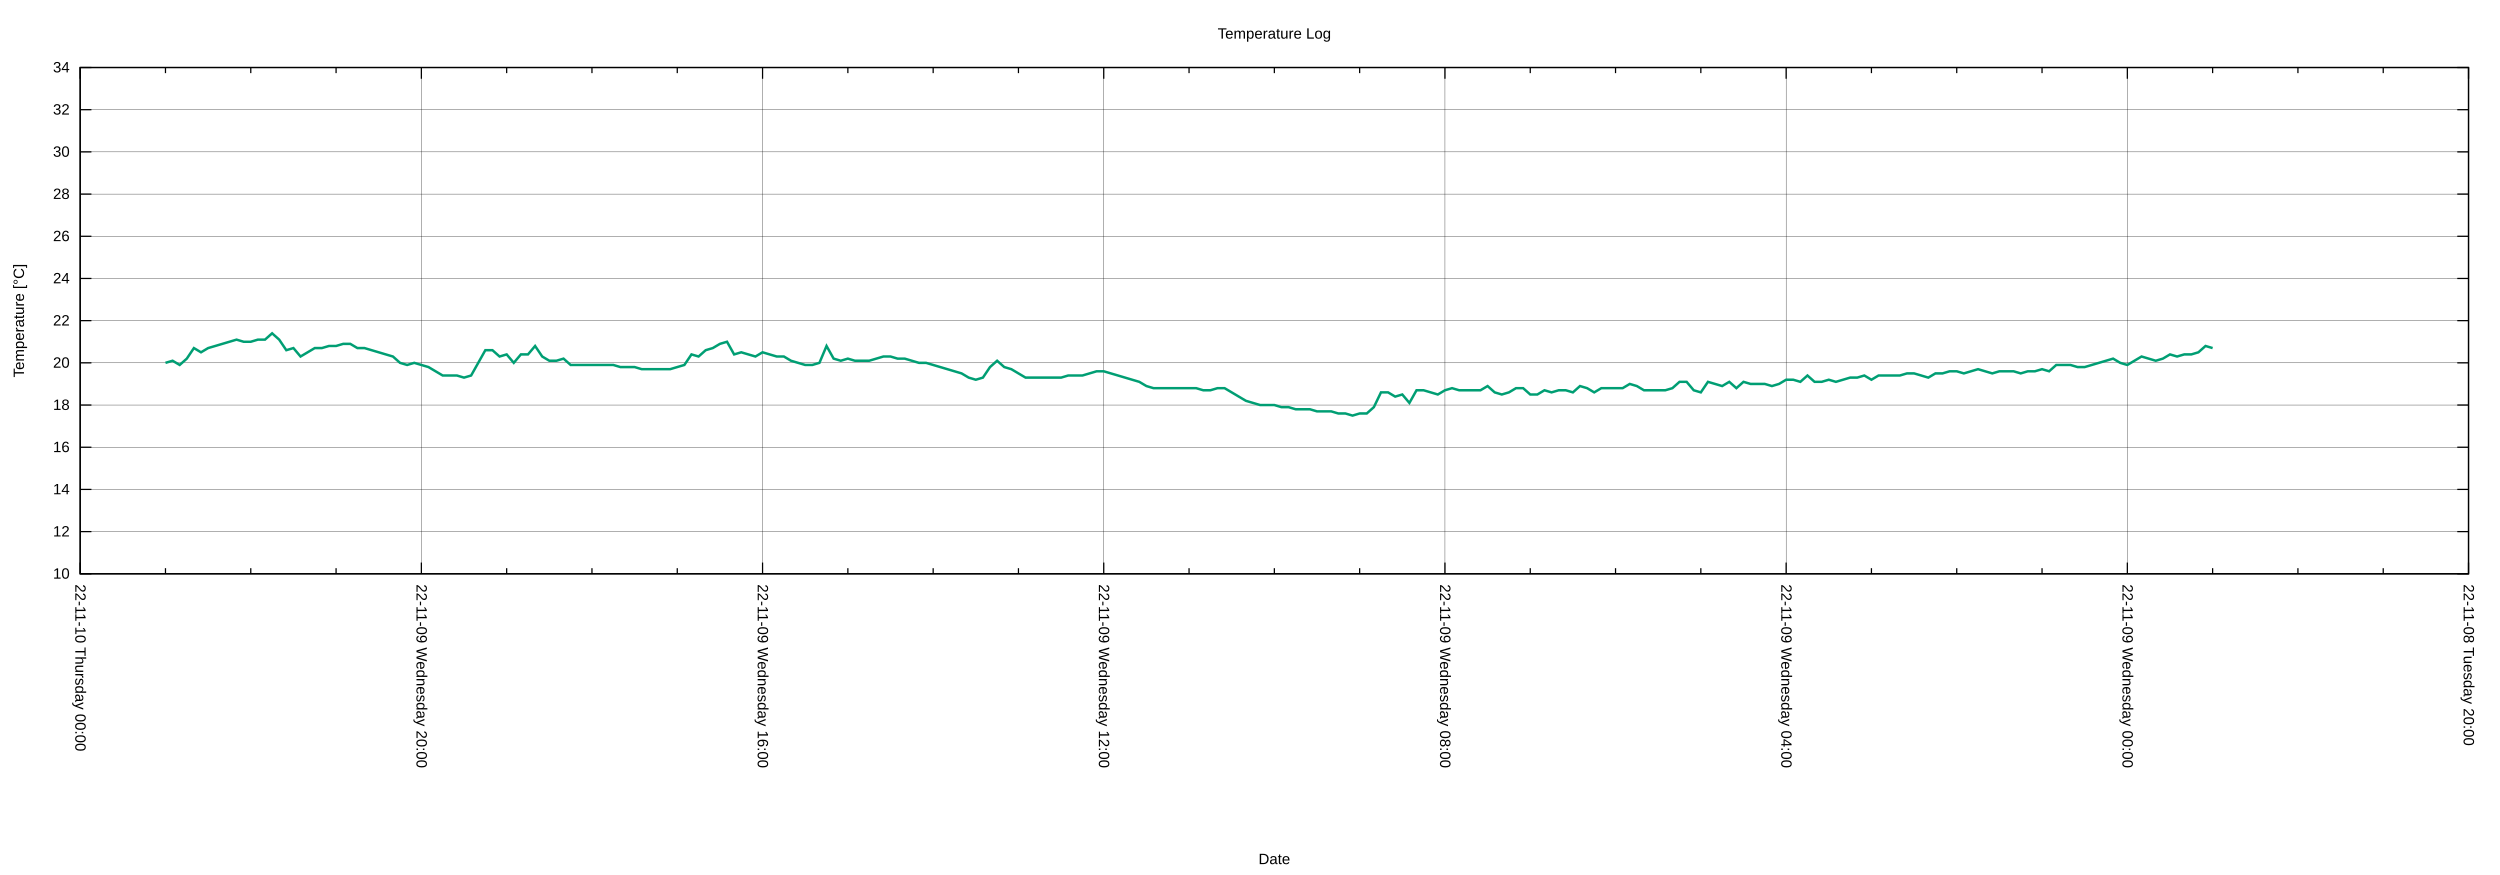
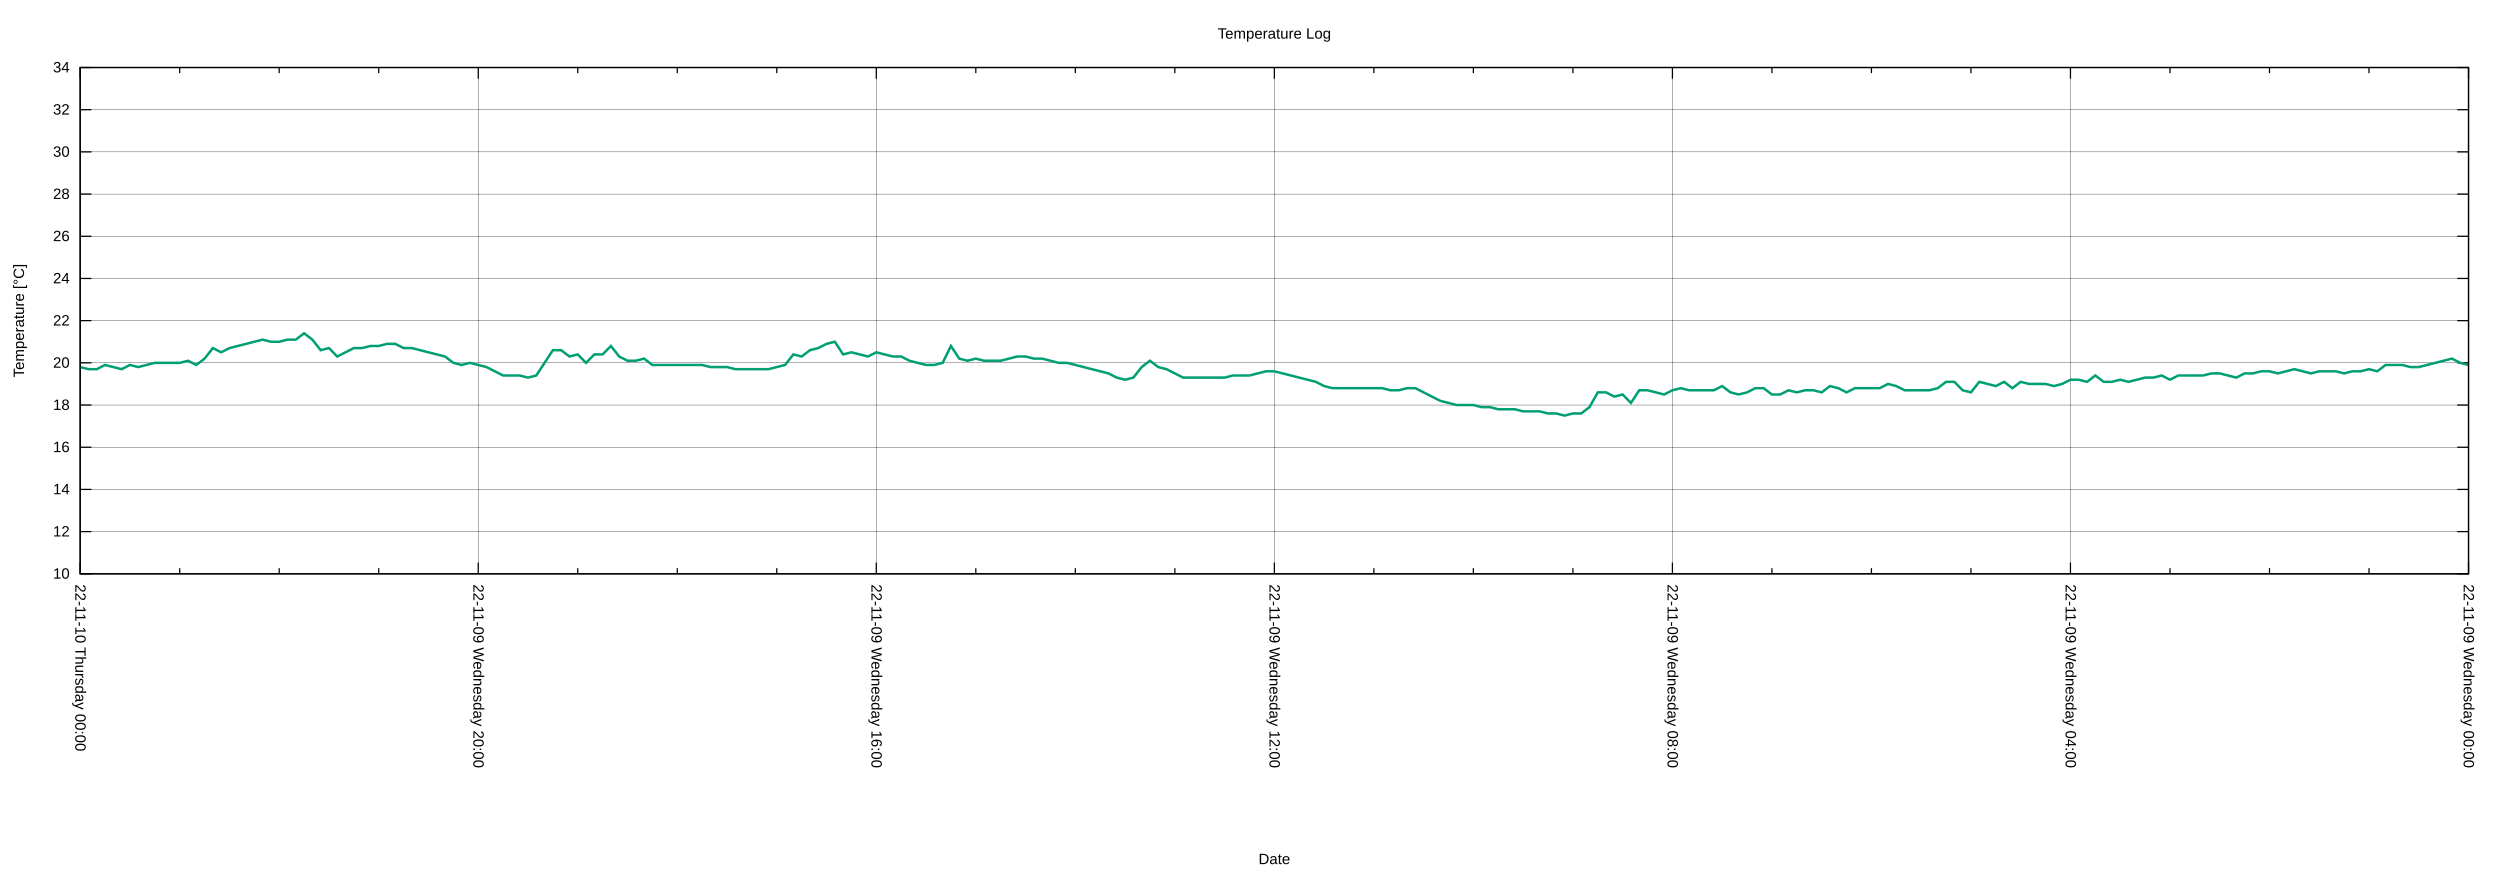
<svg xmlns="http://www.w3.org/2000/svg" xmlns:xlink="http://www.w3.org/1999/xlink" width="2000" height="700" viewBox="0 0 2000 700">
  <g id="gnuplot_canvas">
    <rect x="0" y="0" width="2000" height="700" fill="none" />
    <defs>
      <circle id="gpDot" r="0.5" stroke-width="0.5" stroke="currentColor" />
      <path id="gpPt0" stroke-width="0.222" stroke="currentColor" d="M-1,0 h2 M0,-1 v2" />
      <path id="gpPt1" stroke-width="0.222" stroke="currentColor" d="M-1,-1 L1,1 M1,-1 L-1,1" />
      <path id="gpPt2" stroke-width="0.222" stroke="currentColor" d="M-1,0 L1,0 M0,-1 L0,1 M-1,-1 L1,1 M-1,1 L1,-1" />
      <rect id="gpPt3" stroke-width="0.222" stroke="currentColor" x="-1" y="-1" width="2" height="2" />
      <rect id="gpPt4" stroke-width="0.222" stroke="currentColor" fill="currentColor" x="-1" y="-1" width="2" height="2" />
      <circle id="gpPt5" stroke-width="0.222" stroke="currentColor" cx="0" cy="0" r="1" />
      <use xlink:href="#gpPt5" id="gpPt6" fill="currentColor" stroke="none" />
      <path id="gpPt7" stroke-width="0.222" stroke="currentColor" d="M0,-1.33 L-1.33,0.67 L1.33,0.67 z" />
      <use xlink:href="#gpPt7" id="gpPt8" fill="currentColor" stroke="none" />
      <use xlink:href="#gpPt7" id="gpPt9" stroke="currentColor" transform="rotate(180)" />
      <use xlink:href="#gpPt9" id="gpPt10" fill="currentColor" stroke="none" />
      <use xlink:href="#gpPt3" id="gpPt11" stroke="currentColor" transform="rotate(45)" />
      <use xlink:href="#gpPt11" id="gpPt12" fill="currentColor" stroke="none" />
      <path id="gpPt13" stroke-width="0.222" stroke="currentColor" d="M0,1.330 L1.265,0.411 L0.782,-1.067 L-0.782,-1.076 L-1.265,0.411 z" />
      <use xlink:href="#gpPt13" id="gpPt14" fill="currentColor" stroke="none" />
      <filter id="textbox" filterUnits="objectBoundingBox" x="0" y="0" height="1" width="1">
        <feFlood flood-color="white" flood-opacity="1" result="bgnd" />
        <feComposite in="SourceGraphic" in2="bgnd" operator="atop" />
      </filter>
      <filter id="greybox" filterUnits="objectBoundingBox" x="0" y="0" height="1" width="1">
        <feFlood flood-color="lightgrey" flood-opacity="1" result="grey" />
        <feComposite in="SourceGraphic" in2="grey" operator="atop" />
      </filter>
    </defs>
    <g fill="none" color="white" stroke="currentColor" stroke-width="1.00" stroke-linecap="butt" stroke-linejoin="miter">
</g>
    <g fill="none" color="black" stroke="currentColor" stroke-width="1.00" stroke-linecap="butt" stroke-linejoin="miter">
</g>
    <g fill="none" color="black" stroke="black" stroke-width="0.25" stroke-linecap="butt" stroke-linejoin="miter">
</g>
    <g fill="none" color="black" stroke="currentColor" stroke-width="0.25" stroke-linecap="butt" stroke-linejoin="miter">
      <path stroke="black" class="gridline" d="M64.14,459.04 L1974.82,459.04  " />
    </g>
    <g fill="none" color="black" stroke="black" stroke-width="1.00" stroke-linecap="butt" stroke-linejoin="miter">
</g>
    <g fill="none" color="black" stroke="currentColor" stroke-width="1.00" stroke-linecap="butt" stroke-linejoin="miter">
      <path stroke="black" d="M64.14,459.04 L73.14,459.04 M1974.82,459.04 L1965.82,459.04  " />
      <g transform="translate(55.75,462.94)" stroke="none" fill="black" font-family="Arial" font-size="12.00" text-anchor="end">
        <text>
          <tspan font-family="Arial"> 10</tspan>
        </text>
      </g>
    </g>
    <g fill="none" color="black" stroke="currentColor" stroke-width="1.00" stroke-linecap="butt" stroke-linejoin="miter">
</g>
    <g fill="none" color="black" stroke="black" stroke-width="0.25" stroke-linecap="butt" stroke-linejoin="miter">
</g>
    <g fill="none" color="black" stroke="currentColor" stroke-width="0.25" stroke-linecap="butt" stroke-linejoin="miter">
      <path stroke="black" class="gridline" d="M64.14,425.29 L1974.82,425.29  " />
    </g>
    <g fill="none" color="black" stroke="black" stroke-width="1.00" stroke-linecap="butt" stroke-linejoin="miter">
</g>
    <g fill="none" color="black" stroke="currentColor" stroke-width="1.00" stroke-linecap="butt" stroke-linejoin="miter">
      <path stroke="black" d="M64.14,425.29 L73.14,425.29 M1974.82,425.29 L1965.82,425.29  " />
      <g transform="translate(55.75,429.19)" stroke="none" fill="black" font-family="Arial" font-size="12.00" text-anchor="end">
        <text>
          <tspan font-family="Arial"> 12</tspan>
        </text>
      </g>
    </g>
    <g fill="none" color="black" stroke="currentColor" stroke-width="1.00" stroke-linecap="butt" stroke-linejoin="miter">
</g>
    <g fill="none" color="black" stroke="black" stroke-width="0.25" stroke-linecap="butt" stroke-linejoin="miter">
</g>
    <g fill="none" color="black" stroke="currentColor" stroke-width="0.25" stroke-linecap="butt" stroke-linejoin="miter">
      <path stroke="black" class="gridline" d="M64.14,391.53 L1974.82,391.53  " />
    </g>
    <g fill="none" color="black" stroke="black" stroke-width="1.00" stroke-linecap="butt" stroke-linejoin="miter">
</g>
    <g fill="none" color="black" stroke="currentColor" stroke-width="1.00" stroke-linecap="butt" stroke-linejoin="miter">
      <path stroke="black" d="M64.14,391.53 L73.14,391.53 M1974.82,391.53 L1965.82,391.53  " />
      <g transform="translate(55.75,395.43)" stroke="none" fill="black" font-family="Arial" font-size="12.00" text-anchor="end">
        <text>
          <tspan font-family="Arial"> 14</tspan>
        </text>
      </g>
    </g>
    <g fill="none" color="black" stroke="currentColor" stroke-width="1.00" stroke-linecap="butt" stroke-linejoin="miter">
</g>
    <g fill="none" color="black" stroke="black" stroke-width="0.25" stroke-linecap="butt" stroke-linejoin="miter">
</g>
    <g fill="none" color="black" stroke="currentColor" stroke-width="0.25" stroke-linecap="butt" stroke-linejoin="miter">
      <path stroke="black" class="gridline" d="M64.14,357.78 L1974.82,357.78  " />
    </g>
    <g fill="none" color="black" stroke="black" stroke-width="1.00" stroke-linecap="butt" stroke-linejoin="miter">
</g>
    <g fill="none" color="black" stroke="currentColor" stroke-width="1.00" stroke-linecap="butt" stroke-linejoin="miter">
      <path stroke="black" d="M64.14,357.78 L73.14,357.78 M1974.82,357.78 L1965.82,357.78  " />
      <g transform="translate(55.75,361.68)" stroke="none" fill="black" font-family="Arial" font-size="12.00" text-anchor="end">
        <text>
          <tspan font-family="Arial"> 16</tspan>
        </text>
      </g>
    </g>
    <g fill="none" color="black" stroke="currentColor" stroke-width="1.00" stroke-linecap="butt" stroke-linejoin="miter">
</g>
    <g fill="none" color="black" stroke="black" stroke-width="0.25" stroke-linecap="butt" stroke-linejoin="miter">
</g>
    <g fill="none" color="black" stroke="currentColor" stroke-width="0.25" stroke-linecap="butt" stroke-linejoin="miter">
      <path stroke="black" class="gridline" d="M64.14,324.03 L1974.82,324.03  " />
    </g>
    <g fill="none" color="black" stroke="black" stroke-width="1.00" stroke-linecap="butt" stroke-linejoin="miter">
</g>
    <g fill="none" color="black" stroke="currentColor" stroke-width="1.00" stroke-linecap="butt" stroke-linejoin="miter">
      <path stroke="black" d="M64.14,324.03 L73.14,324.03 M1974.82,324.03 L1965.82,324.03  " />
      <g transform="translate(55.75,327.93)" stroke="none" fill="black" font-family="Arial" font-size="12.00" text-anchor="end">
        <text>
          <tspan font-family="Arial"> 18</tspan>
        </text>
      </g>
    </g>
    <g fill="none" color="black" stroke="currentColor" stroke-width="1.00" stroke-linecap="butt" stroke-linejoin="miter">
</g>
    <g fill="none" color="black" stroke="black" stroke-width="0.25" stroke-linecap="butt" stroke-linejoin="miter">
</g>
    <g fill="none" color="black" stroke="currentColor" stroke-width="0.25" stroke-linecap="butt" stroke-linejoin="miter">
      <path stroke="black" class="gridline" d="M64.14,290.28 L1974.82,290.28  " />
    </g>
    <g fill="none" color="black" stroke="black" stroke-width="1.00" stroke-linecap="butt" stroke-linejoin="miter">
</g>
    <g fill="none" color="black" stroke="currentColor" stroke-width="1.00" stroke-linecap="butt" stroke-linejoin="miter">
      <path stroke="black" d="M64.14,290.28 L73.14,290.28 M1974.82,290.28 L1965.82,290.28  " />
      <g transform="translate(55.75,294.18)" stroke="none" fill="black" font-family="Arial" font-size="12.00" text-anchor="end">
        <text>
          <tspan font-family="Arial"> 20</tspan>
        </text>
      </g>
    </g>
    <g fill="none" color="black" stroke="currentColor" stroke-width="1.00" stroke-linecap="butt" stroke-linejoin="miter">
</g>
    <g fill="none" color="black" stroke="black" stroke-width="0.25" stroke-linecap="butt" stroke-linejoin="miter">
</g>
    <g fill="none" color="black" stroke="currentColor" stroke-width="0.25" stroke-linecap="butt" stroke-linejoin="miter">
      <path stroke="black" class="gridline" d="M64.14,256.52 L1974.82,256.52  " />
    </g>
    <g fill="none" color="black" stroke="black" stroke-width="1.00" stroke-linecap="butt" stroke-linejoin="miter">
</g>
    <g fill="none" color="black" stroke="currentColor" stroke-width="1.00" stroke-linecap="butt" stroke-linejoin="miter">
      <path stroke="black" d="M64.14,256.52 L73.14,256.52 M1974.82,256.52 L1965.82,256.52  " />
      <g transform="translate(55.75,260.42)" stroke="none" fill="black" font-family="Arial" font-size="12.00" text-anchor="end">
        <text>
          <tspan font-family="Arial"> 22</tspan>
        </text>
      </g>
    </g>
    <g fill="none" color="black" stroke="currentColor" stroke-width="1.00" stroke-linecap="butt" stroke-linejoin="miter">
</g>
    <g fill="none" color="black" stroke="black" stroke-width="0.25" stroke-linecap="butt" stroke-linejoin="miter">
</g>
    <g fill="none" color="black" stroke="currentColor" stroke-width="0.25" stroke-linecap="butt" stroke-linejoin="miter">
      <path stroke="black" class="gridline" d="M64.14,222.77 L1974.82,222.77  " />
    </g>
    <g fill="none" color="black" stroke="black" stroke-width="1.00" stroke-linecap="butt" stroke-linejoin="miter">
</g>
    <g fill="none" color="black" stroke="currentColor" stroke-width="1.00" stroke-linecap="butt" stroke-linejoin="miter">
      <path stroke="black" d="M64.14,222.77 L73.14,222.77 M1974.82,222.77 L1965.82,222.77  " />
      <g transform="translate(55.75,226.67)" stroke="none" fill="black" font-family="Arial" font-size="12.00" text-anchor="end">
        <text>
          <tspan font-family="Arial"> 24</tspan>
        </text>
      </g>
    </g>
    <g fill="none" color="black" stroke="currentColor" stroke-width="1.00" stroke-linecap="butt" stroke-linejoin="miter">
</g>
    <g fill="none" color="black" stroke="black" stroke-width="0.25" stroke-linecap="butt" stroke-linejoin="miter">
</g>
    <g fill="none" color="black" stroke="currentColor" stroke-width="0.25" stroke-linecap="butt" stroke-linejoin="miter">
      <path stroke="black" class="gridline" d="M64.14,189.02 L1974.82,189.02  " />
    </g>
    <g fill="none" color="black" stroke="black" stroke-width="1.00" stroke-linecap="butt" stroke-linejoin="miter">
</g>
    <g fill="none" color="black" stroke="currentColor" stroke-width="1.00" stroke-linecap="butt" stroke-linejoin="miter">
      <path stroke="black" d="M64.14,189.02 L73.14,189.02 M1974.82,189.02 L1965.82,189.02  " />
      <g transform="translate(55.75,192.92)" stroke="none" fill="black" font-family="Arial" font-size="12.00" text-anchor="end">
        <text>
          <tspan font-family="Arial"> 26</tspan>
        </text>
      </g>
    </g>
    <g fill="none" color="black" stroke="currentColor" stroke-width="1.00" stroke-linecap="butt" stroke-linejoin="miter">
</g>
    <g fill="none" color="black" stroke="black" stroke-width="0.25" stroke-linecap="butt" stroke-linejoin="miter">
</g>
    <g fill="none" color="black" stroke="currentColor" stroke-width="0.25" stroke-linecap="butt" stroke-linejoin="miter">
      <path stroke="black" class="gridline" d="M64.14,155.27 L1974.82,155.27  " />
    </g>
    <g fill="none" color="black" stroke="black" stroke-width="1.00" stroke-linecap="butt" stroke-linejoin="miter">
</g>
    <g fill="none" color="black" stroke="currentColor" stroke-width="1.00" stroke-linecap="butt" stroke-linejoin="miter">
      <path stroke="black" d="M64.14,155.27 L73.14,155.27 M1974.82,155.27 L1965.82,155.27  " />
      <g transform="translate(55.75,159.17)" stroke="none" fill="black" font-family="Arial" font-size="12.00" text-anchor="end">
        <text>
          <tspan font-family="Arial"> 28</tspan>
        </text>
      </g>
    </g>
    <g fill="none" color="black" stroke="currentColor" stroke-width="1.00" stroke-linecap="butt" stroke-linejoin="miter">
</g>
    <g fill="none" color="black" stroke="black" stroke-width="0.25" stroke-linecap="butt" stroke-linejoin="miter">
</g>
    <g fill="none" color="black" stroke="currentColor" stroke-width="0.25" stroke-linecap="butt" stroke-linejoin="miter">
      <path stroke="black" class="gridline" d="M64.14,121.51 L1974.82,121.51  " />
    </g>
    <g fill="none" color="black" stroke="black" stroke-width="1.00" stroke-linecap="butt" stroke-linejoin="miter">
</g>
    <g fill="none" color="black" stroke="currentColor" stroke-width="1.00" stroke-linecap="butt" stroke-linejoin="miter">
      <path stroke="black" d="M64.14,121.51 L73.14,121.51 M1974.82,121.51 L1965.82,121.51  " />
      <g transform="translate(55.75,125.41)" stroke="none" fill="black" font-family="Arial" font-size="12.00" text-anchor="end">
        <text>
          <tspan font-family="Arial"> 30</tspan>
        </text>
      </g>
    </g>
    <g fill="none" color="black" stroke="currentColor" stroke-width="1.00" stroke-linecap="butt" stroke-linejoin="miter">
</g>
    <g fill="none" color="black" stroke="black" stroke-width="0.25" stroke-linecap="butt" stroke-linejoin="miter">
</g>
    <g fill="none" color="black" stroke="currentColor" stroke-width="0.25" stroke-linecap="butt" stroke-linejoin="miter">
      <path stroke="black" class="gridline" d="M64.14,87.76 L1974.82,87.76  " />
    </g>
    <g fill="none" color="black" stroke="black" stroke-width="1.00" stroke-linecap="butt" stroke-linejoin="miter">
</g>
    <g fill="none" color="black" stroke="currentColor" stroke-width="1.00" stroke-linecap="butt" stroke-linejoin="miter">
      <path stroke="black" d="M64.14,87.76 L73.14,87.76 M1974.82,87.76 L1965.82,87.76  " />
      <g transform="translate(55.75,91.66)" stroke="none" fill="black" font-family="Arial" font-size="12.00" text-anchor="end">
        <text>
          <tspan font-family="Arial"> 32</tspan>
        </text>
      </g>
    </g>
    <g fill="none" color="black" stroke="currentColor" stroke-width="1.00" stroke-linecap="butt" stroke-linejoin="miter">
</g>
    <g fill="none" color="black" stroke="black" stroke-width="0.25" stroke-linecap="butt" stroke-linejoin="miter">
</g>
    <g fill="none" color="black" stroke="currentColor" stroke-width="0.25" stroke-linecap="butt" stroke-linejoin="miter">
      <path stroke="black" class="gridline" d="M64.14,54.01 L1974.82,54.01  " />
    </g>
    <g fill="none" color="black" stroke="black" stroke-width="1.00" stroke-linecap="butt" stroke-linejoin="miter">
</g>
    <g fill="none" color="black" stroke="currentColor" stroke-width="1.00" stroke-linecap="butt" stroke-linejoin="miter">
      <path stroke="black" d="M64.14,54.01 L73.14,54.01 M1974.82,54.01 L1965.82,54.01  " />
      <g transform="translate(55.75,57.91)" stroke="none" fill="black" font-family="Arial" font-size="12.00" text-anchor="end">
        <text>
          <tspan font-family="Arial"> 34</tspan>
        </text>
      </g>
    </g>
    <g fill="none" color="black" stroke="currentColor" stroke-width="1.00" stroke-linecap="butt" stroke-linejoin="miter">
</g>
    <g fill="none" color="black" stroke="black" stroke-width="0.25" stroke-linecap="butt" stroke-linejoin="miter">
</g>
    <g fill="none" color="black" stroke="currentColor" stroke-width="0.25" stroke-linecap="butt" stroke-linejoin="miter">
      <path stroke="black" class="gridline" d="M1974.82,459.04 L1974.82,54.01  " />
    </g>
    <g fill="none" color="black" stroke="black" stroke-width="1.00" stroke-linecap="butt" stroke-linejoin="miter">
</g>
    <g fill="none" color="black" stroke="currentColor" stroke-width="1.00" stroke-linecap="butt" stroke-linejoin="miter">
      <path stroke="black" d="M1974.82,459.04 L1974.82,450.04 M1974.82,54.01 L1974.82,63.01  " />
      <g transform="translate(1970.92,467.43) rotate(90)" stroke="none" fill="black" font-family="Arial" font-size="12.00" text-anchor="start">
        <text>
-           <tspan font-family="Arial">22-11-08 Tuesday 20:00</tspan>
-         </text>
-       </g>
-     </g>
-     <g fill="none" color="black" stroke="currentColor" stroke-width="1.00" stroke-linecap="butt" stroke-linejoin="miter">
-       <path stroke="black" d="M1906.58,459.04 L1906.58,454.54 M1906.58,54.01 L1906.58,58.51 M1838.34,459.04 L1838.34,454.54 M1838.34,54.01 L1838.34,58.51   M1770.10,459.04 L1770.10,454.54 M1770.10,54.01 L1770.10,58.51  " />
-     </g>
-     <g fill="none" color="black" stroke="black" stroke-width="0.25" stroke-linecap="butt" stroke-linejoin="miter">
- </g>
-     <g fill="none" color="black" stroke="currentColor" stroke-width="0.25" stroke-linecap="butt" stroke-linejoin="miter">
-       <path stroke="black" class="gridline" d="M1701.87,459.04 L1701.87,54.01  " />
-     </g>
-     <g fill="none" color="black" stroke="black" stroke-width="1.00" stroke-linecap="butt" stroke-linejoin="miter">
- </g>
-     <g fill="none" color="black" stroke="currentColor" stroke-width="1.00" stroke-linecap="butt" stroke-linejoin="miter">
-       <path stroke="black" d="M1701.87,459.04 L1701.87,450.04 M1701.87,54.01 L1701.87,63.01  " />
-       <g transform="translate(1697.97,467.43) rotate(90)" stroke="none" fill="black" font-family="Arial" font-size="12.00" text-anchor="start">
-         <text>
          <tspan font-family="Arial">22-11-09 Wednesday 00:00</tspan>
        </text>
      </g>
    </g>
    <g fill="none" color="black" stroke="currentColor" stroke-width="1.00" stroke-linecap="butt" stroke-linejoin="miter">
-       <path stroke="black" d="M1633.63,459.04 L1633.63,454.54 M1633.63,54.01 L1633.63,58.51 M1565.39,459.04 L1565.39,454.54 M1565.39,54.01 L1565.39,58.51   M1497.15,459.04 L1497.15,454.54 M1497.15,54.01 L1497.15,58.51  " />
-     </g>
-     <g fill="none" color="black" stroke="black" stroke-width="0.25" stroke-linecap="butt" stroke-linejoin="miter">
- </g>
-     <g fill="none" color="black" stroke="currentColor" stroke-width="0.25" stroke-linecap="butt" stroke-linejoin="miter">
-       <path stroke="black" class="gridline" d="M1428.91,459.04 L1428.91,54.01  " />
-     </g>
-     <g fill="none" color="black" stroke="black" stroke-width="1.00" stroke-linecap="butt" stroke-linejoin="miter">
- </g>
-     <g fill="none" color="black" stroke="currentColor" stroke-width="1.00" stroke-linecap="butt" stroke-linejoin="miter">
-       <path stroke="black" d="M1428.91,459.04 L1428.91,450.04 M1428.91,54.01 L1428.91,63.01  " />
-       <g transform="translate(1425.01,467.43) rotate(90)" stroke="none" fill="black" font-family="Arial" font-size="12.00" text-anchor="start">
+       <path stroke="black" d="M1895.21,459.04 L1895.21,454.54 M1895.21,54.01 L1895.21,58.51 M1815.60,459.04 L1815.60,454.54 M1815.60,54.01 L1815.60,58.51   M1735.99,459.04 L1735.99,454.54 M1735.99,54.01 L1735.99,58.51  " />
+     </g>
+     <g fill="none" color="black" stroke="black" stroke-width="0.25" stroke-linecap="butt" stroke-linejoin="miter">
+ </g>
+     <g fill="none" color="black" stroke="currentColor" stroke-width="0.25" stroke-linecap="butt" stroke-linejoin="miter">
+       <path stroke="black" class="gridline" d="M1656.37,459.04 L1656.37,54.01  " />
+     </g>
+     <g fill="none" color="black" stroke="black" stroke-width="1.00" stroke-linecap="butt" stroke-linejoin="miter">
+ </g>
+     <g fill="none" color="black" stroke="currentColor" stroke-width="1.00" stroke-linecap="butt" stroke-linejoin="miter">
+       <path stroke="black" d="M1656.37,459.04 L1656.37,450.04 M1656.37,54.01 L1656.37,63.01  " />
+       <g transform="translate(1652.47,467.43) rotate(90)" stroke="none" fill="black" font-family="Arial" font-size="12.00" text-anchor="start">
        <text>
          <tspan font-family="Arial">22-11-09 Wednesday 04:00</tspan>
        </text>
      </g>
    </g>
    <g fill="none" color="black" stroke="currentColor" stroke-width="1.00" stroke-linecap="butt" stroke-linejoin="miter">
-       <path stroke="black" d="M1360.67,459.04 L1360.67,454.54 M1360.67,54.01 L1360.67,58.51 M1292.43,459.04 L1292.43,454.54 M1292.43,54.01 L1292.43,58.51   M1224.20,459.04 L1224.20,454.54 M1224.20,54.01 L1224.20,58.51  " />
-     </g>
-     <g fill="none" color="black" stroke="black" stroke-width="0.25" stroke-linecap="butt" stroke-linejoin="miter">
- </g>
-     <g fill="none" color="black" stroke="currentColor" stroke-width="0.25" stroke-linecap="butt" stroke-linejoin="miter">
-       <path stroke="black" class="gridline" d="M1155.96,459.04 L1155.96,54.01  " />
-     </g>
-     <g fill="none" color="black" stroke="black" stroke-width="1.00" stroke-linecap="butt" stroke-linejoin="miter">
- </g>
-     <g fill="none" color="black" stroke="currentColor" stroke-width="1.00" stroke-linecap="butt" stroke-linejoin="miter">
-       <path stroke="black" d="M1155.96,459.04 L1155.96,450.04 M1155.96,54.01 L1155.96,63.01  " />
-       <g transform="translate(1152.06,467.43) rotate(90)" stroke="none" fill="black" font-family="Arial" font-size="12.00" text-anchor="start">
+       <path stroke="black" d="M1576.76,459.04 L1576.76,454.54 M1576.76,54.01 L1576.76,58.51 M1497.15,459.04 L1497.15,454.54 M1497.15,54.01 L1497.15,58.51   M1417.54,459.04 L1417.54,454.54 M1417.54,54.01 L1417.54,58.51  " />
+     </g>
+     <g fill="none" color="black" stroke="black" stroke-width="0.25" stroke-linecap="butt" stroke-linejoin="miter">
+ </g>
+     <g fill="none" color="black" stroke="currentColor" stroke-width="0.25" stroke-linecap="butt" stroke-linejoin="miter">
+       <path stroke="black" class="gridline" d="M1337.93,459.04 L1337.93,54.01  " />
+     </g>
+     <g fill="none" color="black" stroke="black" stroke-width="1.00" stroke-linecap="butt" stroke-linejoin="miter">
+ </g>
+     <g fill="none" color="black" stroke="currentColor" stroke-width="1.00" stroke-linecap="butt" stroke-linejoin="miter">
+       <path stroke="black" d="M1337.93,459.04 L1337.93,450.04 M1337.93,54.01 L1337.93,63.01  " />
+       <g transform="translate(1334.03,467.43) rotate(90)" stroke="none" fill="black" font-family="Arial" font-size="12.00" text-anchor="start">
        <text>
          <tspan font-family="Arial">22-11-09 Wednesday 08:00</tspan>
        </text>
      </g>
    </g>
    <g fill="none" color="black" stroke="currentColor" stroke-width="1.00" stroke-linecap="butt" stroke-linejoin="miter">
-       <path stroke="black" d="M1087.72,459.04 L1087.72,454.54 M1087.72,54.01 L1087.72,58.51 M1019.48,459.04 L1019.48,454.54 M1019.48,54.01 L1019.48,58.51   M951.24,459.04 L951.24,454.54 M951.24,54.01 L951.24,58.51  " />
-     </g>
-     <g fill="none" color="black" stroke="black" stroke-width="0.25" stroke-linecap="butt" stroke-linejoin="miter">
- </g>
-     <g fill="none" color="black" stroke="currentColor" stroke-width="0.25" stroke-linecap="butt" stroke-linejoin="miter">
-       <path stroke="black" class="gridline" d="M883.00,459.04 L883.00,54.01  " />
-     </g>
-     <g fill="none" color="black" stroke="black" stroke-width="1.00" stroke-linecap="butt" stroke-linejoin="miter">
- </g>
-     <g fill="none" color="black" stroke="currentColor" stroke-width="1.00" stroke-linecap="butt" stroke-linejoin="miter">
-       <path stroke="black" d="M883.00,459.04 L883.00,450.04 M883.00,54.01 L883.00,63.01  " />
-       <g transform="translate(879.10,467.43) rotate(90)" stroke="none" fill="black" font-family="Arial" font-size="12.00" text-anchor="start">
+       <path stroke="black" d="M1258.32,459.04 L1258.32,454.54 M1258.32,54.01 L1258.32,58.51 M1178.70,459.04 L1178.70,454.54 M1178.70,54.01 L1178.70,58.51   M1099.09,459.04 L1099.09,454.54 M1099.09,54.01 L1099.09,58.51  " />
+     </g>
+     <g fill="none" color="black" stroke="black" stroke-width="0.25" stroke-linecap="butt" stroke-linejoin="miter">
+ </g>
+     <g fill="none" color="black" stroke="currentColor" stroke-width="0.25" stroke-linecap="butt" stroke-linejoin="miter">
+       <path stroke="black" class="gridline" d="M1019.48,459.04 L1019.48,54.01  " />
+     </g>
+     <g fill="none" color="black" stroke="black" stroke-width="1.00" stroke-linecap="butt" stroke-linejoin="miter">
+ </g>
+     <g fill="none" color="black" stroke="currentColor" stroke-width="1.00" stroke-linecap="butt" stroke-linejoin="miter">
+       <path stroke="black" d="M1019.48,459.04 L1019.48,450.04 M1019.48,54.01 L1019.48,63.01  " />
+       <g transform="translate(1015.58,467.43) rotate(90)" stroke="none" fill="black" font-family="Arial" font-size="12.00" text-anchor="start">
        <text>
          <tspan font-family="Arial">22-11-09 Wednesday 12:00</tspan>
        </text>
      </g>
    </g>
    <g fill="none" color="black" stroke="currentColor" stroke-width="1.00" stroke-linecap="butt" stroke-linejoin="miter">
-       <path stroke="black" d="M814.76,459.04 L814.76,454.54 M814.76,54.01 L814.76,58.51 M746.53,459.04 L746.53,454.54 M746.53,54.01 L746.53,58.51   M678.29,459.04 L678.29,454.54 M678.29,54.01 L678.29,58.51  " />
-     </g>
-     <g fill="none" color="black" stroke="black" stroke-width="0.25" stroke-linecap="butt" stroke-linejoin="miter">
- </g>
-     <g fill="none" color="black" stroke="currentColor" stroke-width="0.25" stroke-linecap="butt" stroke-linejoin="miter">
-       <path stroke="black" class="gridline" d="M610.05,459.04 L610.05,54.01  " />
-     </g>
-     <g fill="none" color="black" stroke="black" stroke-width="1.00" stroke-linecap="butt" stroke-linejoin="miter">
- </g>
-     <g fill="none" color="black" stroke="currentColor" stroke-width="1.00" stroke-linecap="butt" stroke-linejoin="miter">
-       <path stroke="black" d="M610.05,459.04 L610.05,450.04 M610.05,54.01 L610.05,63.01  " />
-       <g transform="translate(606.15,467.43) rotate(90)" stroke="none" fill="black" font-family="Arial" font-size="12.00" text-anchor="start">
+       <path stroke="black" d="M939.87,459.04 L939.87,454.54 M939.87,54.01 L939.87,58.51 M860.26,459.04 L860.26,454.54 M860.26,54.01 L860.26,58.51   M780.65,459.04 L780.65,454.54 M780.65,54.01 L780.65,58.51  " />
+     </g>
+     <g fill="none" color="black" stroke="black" stroke-width="0.25" stroke-linecap="butt" stroke-linejoin="miter">
+ </g>
+     <g fill="none" color="black" stroke="currentColor" stroke-width="0.25" stroke-linecap="butt" stroke-linejoin="miter">
+       <path stroke="black" class="gridline" d="M701.03,459.04 L701.03,54.01  " />
+     </g>
+     <g fill="none" color="black" stroke="black" stroke-width="1.00" stroke-linecap="butt" stroke-linejoin="miter">
+ </g>
+     <g fill="none" color="black" stroke="currentColor" stroke-width="1.00" stroke-linecap="butt" stroke-linejoin="miter">
+       <path stroke="black" d="M701.03,459.04 L701.03,450.04 M701.03,54.01 L701.03,63.01  " />
+       <g transform="translate(697.13,467.43) rotate(90)" stroke="none" fill="black" font-family="Arial" font-size="12.00" text-anchor="start">
        <text>
          <tspan font-family="Arial">22-11-09 Wednesday 16:00</tspan>
        </text>
      </g>
    </g>
    <g fill="none" color="black" stroke="currentColor" stroke-width="1.00" stroke-linecap="butt" stroke-linejoin="miter">
-       <path stroke="black" d="M541.81,459.04 L541.81,454.54 M541.81,54.01 L541.81,58.51 M473.57,459.04 L473.57,454.54 M473.57,54.01 L473.57,58.51   M405.33,459.04 L405.33,454.54 M405.33,54.01 L405.33,58.51  " />
-     </g>
-     <g fill="none" color="black" stroke="black" stroke-width="0.25" stroke-linecap="butt" stroke-linejoin="miter">
- </g>
-     <g fill="none" color="black" stroke="currentColor" stroke-width="0.25" stroke-linecap="butt" stroke-linejoin="miter">
-       <path stroke="black" class="gridline" d="M337.09,459.04 L337.09,54.01  " />
-     </g>
-     <g fill="none" color="black" stroke="black" stroke-width="1.00" stroke-linecap="butt" stroke-linejoin="miter">
- </g>
-     <g fill="none" color="black" stroke="currentColor" stroke-width="1.00" stroke-linecap="butt" stroke-linejoin="miter">
-       <path stroke="black" d="M337.09,459.04 L337.09,450.04 M337.09,54.01 L337.09,63.01  " />
-       <g transform="translate(333.19,467.43) rotate(90)" stroke="none" fill="black" font-family="Arial" font-size="12.00" text-anchor="start">
+       <path stroke="black" d="M621.42,459.04 L621.42,454.54 M621.42,54.01 L621.42,58.51 M541.81,459.04 L541.81,454.54 M541.81,54.01 L541.81,58.51   M462.20,459.04 L462.20,454.54 M462.20,54.01 L462.20,58.51  " />
+     </g>
+     <g fill="none" color="black" stroke="black" stroke-width="0.25" stroke-linecap="butt" stroke-linejoin="miter">
+ </g>
+     <g fill="none" color="black" stroke="currentColor" stroke-width="0.25" stroke-linecap="butt" stroke-linejoin="miter">
+       <path stroke="black" class="gridline" d="M382.59,459.04 L382.59,54.01  " />
+     </g>
+     <g fill="none" color="black" stroke="black" stroke-width="1.00" stroke-linecap="butt" stroke-linejoin="miter">
+ </g>
+     <g fill="none" color="black" stroke="currentColor" stroke-width="1.00" stroke-linecap="butt" stroke-linejoin="miter">
+       <path stroke="black" d="M382.59,459.04 L382.59,450.04 M382.59,54.01 L382.59,63.01  " />
+       <g transform="translate(378.69,467.43) rotate(90)" stroke="none" fill="black" font-family="Arial" font-size="12.00" text-anchor="start">
        <text>
          <tspan font-family="Arial">22-11-09 Wednesday 20:00</tspan>
        </text>
      </g>
    </g>
    <g fill="none" color="black" stroke="currentColor" stroke-width="1.00" stroke-linecap="butt" stroke-linejoin="miter">
-       <path stroke="black" d="M268.86,459.04 L268.86,454.54 M268.86,54.01 L268.86,58.51 M200.62,459.04 L200.62,454.54 M200.62,54.01 L200.62,58.51   M132.38,459.04 L132.38,454.54 M132.38,54.01 L132.38,58.51  " />
+       <path stroke="black" d="M302.98,459.04 L302.98,454.54 M302.98,54.01 L302.98,58.51 M223.36,459.04 L223.36,454.54 M223.36,54.01 L223.36,58.51   M143.75,459.04 L143.75,454.54 M143.75,54.01 L143.75,58.51  " />
    </g>
    <g fill="none" color="black" stroke="black" stroke-width="0.25" stroke-linecap="butt" stroke-linejoin="miter">
</g>
    <g fill="none" color="black" stroke="currentColor" stroke-width="0.25" stroke-linecap="butt" stroke-linejoin="miter">
      <path stroke="black" class="gridline" d="M64.14,459.04 L64.14,54.01  " />
    </g>
    <g fill="none" color="black" stroke="black" stroke-width="1.00" stroke-linecap="butt" stroke-linejoin="miter">
</g>
    <g fill="none" color="black" stroke="currentColor" stroke-width="1.00" stroke-linecap="butt" stroke-linejoin="miter">
      <path stroke="black" d="M64.14,459.04 L64.14,450.04 M64.14,54.01 L64.14,63.01  " />
      <g transform="translate(60.24,467.43) rotate(90)" stroke="none" fill="black" font-family="Arial" font-size="12.00" text-anchor="start">
        <text>
          <tspan font-family="Arial">22-11-10 Thursday 00:00</tspan>
        </text>
      </g>
    </g>
    <g fill="none" color="black" stroke="currentColor" stroke-width="1.00" stroke-linecap="butt" stroke-linejoin="miter">
</g>
    <g fill="none" color="black" stroke="currentColor" stroke-width="1.00" stroke-linecap="butt" stroke-linejoin="miter">
      <path stroke="black" d="M64.14,54.01 L64.14,459.04 L1974.82,459.04 L1974.82,54.01 L64.14,54.01 Z  " />
    </g>
    <g fill="none" color="black" stroke="currentColor" stroke-width="1.00" stroke-linecap="butt" stroke-linejoin="miter">
      <g transform="translate(19.18,256.53) rotate(270)" stroke="none" fill="black" font-family="Arial" font-size="12.00" text-anchor="middle">
        <text>
          <tspan font-family="Arial">Temperature [°C]</tspan>
        </text>
      </g>
    </g>
    <g fill="none" color="black" stroke="currentColor" stroke-width="1.00" stroke-linecap="butt" stroke-linejoin="miter">
      <g transform="translate(1019.48,691.30)" stroke="none" fill="black" font-family="Arial" font-size="12.00" text-anchor="middle">
        <text>
          <tspan font-family="Arial">Date</tspan>
        </text>
      </g>
    </g>
    <g fill="none" color="black" stroke="currentColor" stroke-width="1.00" stroke-linecap="butt" stroke-linejoin="miter">
</g>
    <g id="gnuplot_plot_1">
      <g fill="none" color="white" stroke="currentColor" stroke-width="2.00" stroke-linecap="butt" stroke-linejoin="miter">
</g>
      <g fill="none" color="black" stroke="currentColor" stroke-width="2.00" stroke-linecap="butt" stroke-linejoin="miter">
-         <path stroke="rgb(  0, 158, 115)" d="M132.38,290.28 L138.07,288.59 L143.75,291.97 L149.44,286.90 L155.12,278.46 L160.81,281.84 L166.50,278.46 L172.18,276.78   L177.87,275.09 L183.56,273.40 L189.24,271.71 L194.93,273.40 L200.62,273.40 L206.30,271.71 L211.99,271.71 L217.68,266.65   L223.36,271.71 L229.05,280.15 L234.74,278.46 L240.42,285.21 L246.11,281.84 L251.80,278.46 L257.48,278.46 L263.17,276.78   L268.86,276.78 L274.54,275.09 L280.23,275.09 L285.92,278.46 L291.60,278.46 L297.29,280.15 L302.98,281.84 L308.66,283.53   L314.35,285.21 L320.03,290.28 L325.72,291.97 L331.41,290.28 L337.09,291.97 L342.78,293.65 L348.47,297.03 L354.15,300.40   L359.84,300.40 L365.53,300.40 L371.21,302.09 L376.90,300.40 L382.59,290.28 L388.27,280.15 L393.96,280.15 L399.65,285.21   L405.33,283.53 L411.02,290.28 L416.71,283.53 L422.39,283.53 L428.08,276.78 L433.77,285.21 L439.45,288.59 L445.14,288.59   L450.83,286.90 L456.51,291.97 L462.20,291.97 L467.88,291.97 L473.57,291.97 L479.26,291.97 L484.94,291.97 L490.63,291.97   L496.32,293.65 L502.00,293.65 L507.69,293.65 L513.38,295.34 L519.06,295.34 L524.75,295.34 L530.44,295.34 L536.12,295.34   L541.81,293.65 L547.50,291.97 L553.18,283.53 L558.87,285.21 L564.56,280.15 L570.24,278.46 L575.93,275.09 L581.62,273.40   L587.30,283.53 L592.99,281.84 L598.68,283.53 L604.36,285.21 L610.05,281.84 L615.74,283.53 L621.42,285.21 L627.11,285.21   L632.79,288.59 L638.48,290.28 L644.17,291.97 L649.85,291.97 L655.54,290.28 L661.23,276.78 L666.91,286.90 L672.60,288.59   L678.29,286.90 L683.97,288.59 L689.66,288.59 L695.35,288.59 L701.03,286.90 L706.72,285.21 L712.41,285.21 L718.09,286.90   L723.78,286.90 L729.47,288.59 L735.15,290.28 L740.84,290.28 L746.53,291.97 L752.21,293.65 L757.90,295.34 L763.59,297.03   L769.27,298.72 L774.96,302.09 L780.65,303.78 L786.33,302.09 L792.02,293.65 L797.70,288.59 L803.39,293.65 L809.08,295.34   L814.76,298.72 L820.45,302.09 L826.14,302.09 L831.82,302.09 L837.51,302.09 L843.20,302.09 L848.88,302.09 L854.57,300.40   L860.26,300.40 L865.94,300.40 L871.63,298.72 L877.32,297.03 L883.00,297.03 L888.69,298.72 L894.38,300.40 L900.06,302.09   L905.75,303.78 L911.44,305.47 L917.12,308.84 L922.81,310.53 L928.50,310.53 L934.18,310.53 L939.87,310.53 L945.55,310.53   L951.24,310.53 L956.93,310.53 L962.61,312.22 L968.30,312.22 L973.99,310.53 L979.67,310.53 L985.36,313.90 L991.05,317.28   L996.73,320.65 L1002.42,322.34 L1008.11,324.03 L1013.79,324.03 L1019.48,324.03 L1025.17,325.72 L1030.85,325.72 L1036.54,327.41   L1042.23,327.41 L1047.91,327.41 L1053.60,329.09 L1059.29,329.09 L1064.97,329.09 L1070.66,330.78 L1076.35,330.78 L1082.03,332.47   L1087.72,330.78 L1093.41,330.78 L1099.09,325.72 L1104.78,313.90 L1110.46,313.90 L1116.15,317.28 L1121.84,315.59 L1127.52,322.34   L1133.21,312.22 L1138.90,312.22 L1144.58,313.90 L1150.27,315.59 L1155.96,312.22 L1161.64,310.53 L1167.33,312.22 L1173.02,312.22   L1178.70,312.22 L1184.39,312.22 L1190.08,308.84 L1195.76,313.90 L1201.45,315.59 L1207.14,313.90 L1212.82,310.53 L1218.51,310.53   L1224.20,315.59 L1229.88,315.59 L1235.57,312.22 L1241.26,313.90 L1246.94,312.22 L1252.63,312.22 L1258.32,313.90 L1264.00,308.84   L1269.69,310.53 L1275.37,313.90 L1281.06,310.53 L1286.75,310.53 L1292.43,310.53 L1298.12,310.53 L1303.81,307.15 L1309.49,308.84   L1315.18,312.22 L1320.87,312.22 L1326.55,312.22 L1332.24,312.22 L1337.93,310.53 L1343.61,305.47 L1349.30,305.47 L1354.99,312.22   L1360.67,313.90 L1366.36,305.47 L1372.05,307.15 L1377.73,308.84 L1383.42,305.47 L1389.11,310.53 L1394.79,305.47 L1400.48,307.15   L1406.17,307.15 L1411.85,307.15 L1417.54,308.84 L1423.22,307.15 L1428.91,303.78 L1434.60,303.78 L1440.28,305.47 L1445.97,300.40   L1451.66,305.47 L1457.34,305.47 L1463.03,303.78 L1468.72,305.47 L1474.40,303.78 L1480.09,302.09 L1485.78,302.09 L1491.46,300.40   L1497.15,303.78 L1502.84,300.40 L1508.52,300.40 L1514.21,300.40 L1519.90,300.40 L1525.58,298.72 L1531.27,298.72 L1536.96,300.40   L1542.64,302.09 L1548.33,298.72 L1554.02,298.72 L1559.70,297.03 L1565.39,297.03 L1571.08,298.72 L1576.76,297.03 L1582.45,295.34   L1588.13,297.03 L1593.82,298.72 L1599.51,297.03 L1605.19,297.03 L1610.88,297.03 L1616.57,298.72 L1622.25,297.03 L1627.94,297.03   L1633.63,295.34 L1639.31,297.03 L1645.00,291.97 L1650.69,291.97 L1656.37,291.97 L1662.06,293.65 L1667.75,293.65 L1673.43,291.97   L1679.12,290.28 L1684.81,288.59 L1690.49,286.90 L1696.18,290.28 L1701.87,291.97 L1707.55,288.59 L1713.24,285.21 L1718.93,286.90   L1724.61,288.59 L1730.30,286.90 L1735.99,283.53 L1741.67,285.21 L1747.36,283.53 L1753.04,283.53 L1758.73,281.84 L1764.42,276.78   L1770.10,278.46  " />
+         <path stroke="rgb(  0, 158, 115)" d="M64.14,293.65 L70.77,295.34 L77.41,295.34 L84.04,291.97 L90.68,293.65 L97.31,295.34 L103.95,291.97 L110.58,293.65   L117.21,291.97 L123.85,290.28 L130.48,290.28 L137.12,290.28 L143.75,290.28 L150.39,288.59 L157.02,291.97 L163.65,286.90   L170.29,278.46 L176.92,281.84 L183.56,278.46 L190.19,276.78 L196.83,275.09 L203.46,273.40 L210.09,271.71 L216.73,273.40   L223.36,273.40 L230.00,271.71 L236.63,271.71 L243.27,266.65 L249.90,271.71 L256.53,280.15 L263.17,278.46 L269.80,285.21   L276.44,281.84 L283.07,278.46 L289.71,278.46 L296.34,276.78 L302.98,276.78 L309.61,275.09 L316.24,275.09 L322.88,278.46   L329.51,278.46 L336.15,280.15 L342.78,281.84 L349.42,283.53 L356.05,285.21 L362.68,290.28 L369.32,291.97 L375.95,290.28   L382.59,291.97 L389.22,293.65 L395.86,297.03 L402.49,300.40 L409.12,300.40 L415.76,300.40 L422.39,302.09 L429.03,300.40   L435.66,290.28 L442.30,280.15 L448.93,280.15 L455.56,285.21 L462.20,283.53 L468.83,290.28 L475.47,283.53 L482.10,283.53   L488.74,276.78 L495.37,285.21 L502.00,288.59 L508.64,288.59 L515.27,286.90 L521.91,291.97 L528.54,291.97 L535.18,291.97   L541.81,291.97 L548.44,291.97 L555.08,291.97 L561.71,291.97 L568.35,293.65 L574.98,293.65 L581.62,293.65 L588.25,295.34   L594.88,295.34 L601.52,295.34 L608.15,295.34 L614.79,295.34 L621.42,293.65 L628.06,291.97 L634.69,283.53 L641.32,285.21   L647.96,280.15 L654.59,278.46 L661.23,275.09 L667.86,273.40 L674.50,283.53 L681.13,281.84 L687.76,283.53 L694.40,285.21   L701.03,281.84 L707.67,283.53 L714.30,285.21 L720.94,285.21 L727.57,288.59 L734.20,290.28 L740.84,291.97 L747.47,291.97   L754.11,290.28 L760.74,276.78 L767.38,286.90 L774.01,288.59 L780.65,286.90 L787.28,288.59 L793.91,288.59 L800.55,288.59   L807.18,286.90 L813.82,285.21 L820.45,285.21 L827.09,286.90 L833.72,286.90 L840.35,288.59 L846.99,290.28 L853.62,290.28   L860.26,291.97 L866.89,293.65 L873.53,295.34 L880.16,297.03 L886.79,298.72 L893.43,302.09 L900.06,303.78 L906.70,302.09   L913.33,293.65 L919.97,288.59 L926.60,293.65 L933.23,295.34 L939.87,298.72 L946.50,302.09 L953.14,302.09 L959.77,302.09   L966.41,302.09 L973.04,302.09 L979.67,302.09 L986.31,300.40 L992.94,300.40 L999.58,300.40 L1006.21,298.72 L1012.85,297.03   L1019.48,297.03 L1026.11,298.72 L1032.75,300.40 L1039.38,302.09 L1046.02,303.78 L1052.65,305.47 L1059.29,308.84 L1065.92,310.53   L1072.55,310.53 L1079.19,310.53 L1085.82,310.53 L1092.46,310.53 L1099.09,310.53 L1105.73,310.53 L1112.36,312.22 L1118.99,312.22   L1125.63,310.53 L1132.26,310.53 L1138.90,313.90 L1145.53,317.28 L1152.17,320.65 L1158.80,322.34 L1165.43,324.03 L1172.07,324.03   L1178.70,324.03 L1185.34,325.72 L1191.97,325.72 L1198.61,327.41 L1205.24,327.41 L1211.87,327.41 L1218.51,329.09 L1225.14,329.09   L1231.78,329.09 L1238.41,330.78 L1245.05,330.78 L1251.68,332.47 L1258.32,330.78 L1264.95,330.78 L1271.58,325.72 L1278.22,313.90   L1284.85,313.90 L1291.49,317.28 L1298.12,315.59 L1304.76,322.34 L1311.39,312.22 L1318.02,312.22 L1324.66,313.90 L1331.29,315.59   L1337.93,312.22 L1344.56,310.53 L1351.20,312.22 L1357.83,312.22 L1364.46,312.22 L1371.10,312.22 L1377.73,308.84 L1384.37,313.90   L1391.00,315.59 L1397.64,313.90 L1404.27,310.53 L1410.90,310.53 L1417.54,315.59 L1424.17,315.59 L1430.81,312.22 L1437.44,313.90   L1444.08,312.22 L1450.71,312.22 L1457.34,313.90 L1463.98,308.84 L1470.61,310.53 L1477.25,313.90 L1483.88,310.53 L1490.52,310.53   L1497.15,310.53 L1503.78,310.53 L1510.42,307.15 L1517.05,308.84 L1523.69,312.22 L1530.32,312.22 L1536.96,312.22 L1543.59,312.22   L1550.22,310.53 L1556.86,305.47 L1563.49,305.47 L1570.13,312.22 L1576.76,313.90 L1583.40,305.47 L1590.03,307.15 L1596.66,308.84   L1603.30,305.47 L1609.93,310.53 L1616.57,305.47 L1623.20,307.15 L1629.84,307.15 L1636.47,307.15 L1643.10,308.84 L1649.74,307.15   L1656.37,303.78 L1663.01,303.78 L1669.64,305.47 L1676.28,300.40 L1682.91,305.47 L1689.54,305.47 L1696.18,303.78 L1702.81,305.47   L1709.45,303.78 L1716.08,302.09 L1722.72,302.09 L1729.35,300.40 L1735.99,303.78 L1742.62,300.40 L1749.25,300.40 L1755.89,300.40   L1762.52,300.40 L1769.16,298.72 L1775.79,298.72 L1782.43,300.40 L1789.06,302.09 L1795.69,298.72 L1802.33,298.72 L1808.96,297.03   L1815.60,297.03 L1822.23,298.72 L1828.87,297.03 L1835.50,295.34 L1842.13,297.03 L1848.77,298.72 L1855.40,297.03 L1862.04,297.03   L1868.67,297.03 L1875.31,298.72 L1881.94,297.03 L1888.57,297.03 L1895.21,295.34 L1901.84,297.03 L1908.48,291.97 L1915.11,291.97   L1921.75,291.97 L1928.38,293.65 L1935.01,293.65 L1941.65,291.97 L1948.28,290.28 L1954.92,288.59 L1961.55,286.90 L1968.19,290.28   L1974.82,291.97  " />
      </g>
    </g>
    <g fill="none" color="black" stroke="currentColor" stroke-width="2.00" stroke-linecap="butt" stroke-linejoin="miter">
</g>
    <g fill="none" color="black" stroke="black" stroke-width="1.00" stroke-linecap="butt" stroke-linejoin="miter">
</g>
    <g fill="none" color="black" stroke="currentColor" stroke-width="1.00" stroke-linecap="butt" stroke-linejoin="miter">
      <path stroke="black" d="M64.14,54.01 L64.14,459.04 L1974.82,459.04 L1974.82,54.01 L64.14,54.01 Z  " />
    </g>
    <g fill="none" color="black" stroke="currentColor" stroke-width="1.00" stroke-linecap="butt" stroke-linejoin="miter">
      <g transform="translate(1019.48,30.91)" stroke="none" fill="black" font-family="Arial" font-size="12.00" text-anchor="middle">
        <text>
          <tspan font-family="Arial">Temperature Log</tspan>
        </text>
      </g>
    </g>
    <g fill="none" color="black" stroke="currentColor" stroke-width="1.00" stroke-linecap="butt" stroke-linejoin="miter">
</g>
  </g>
</svg>
